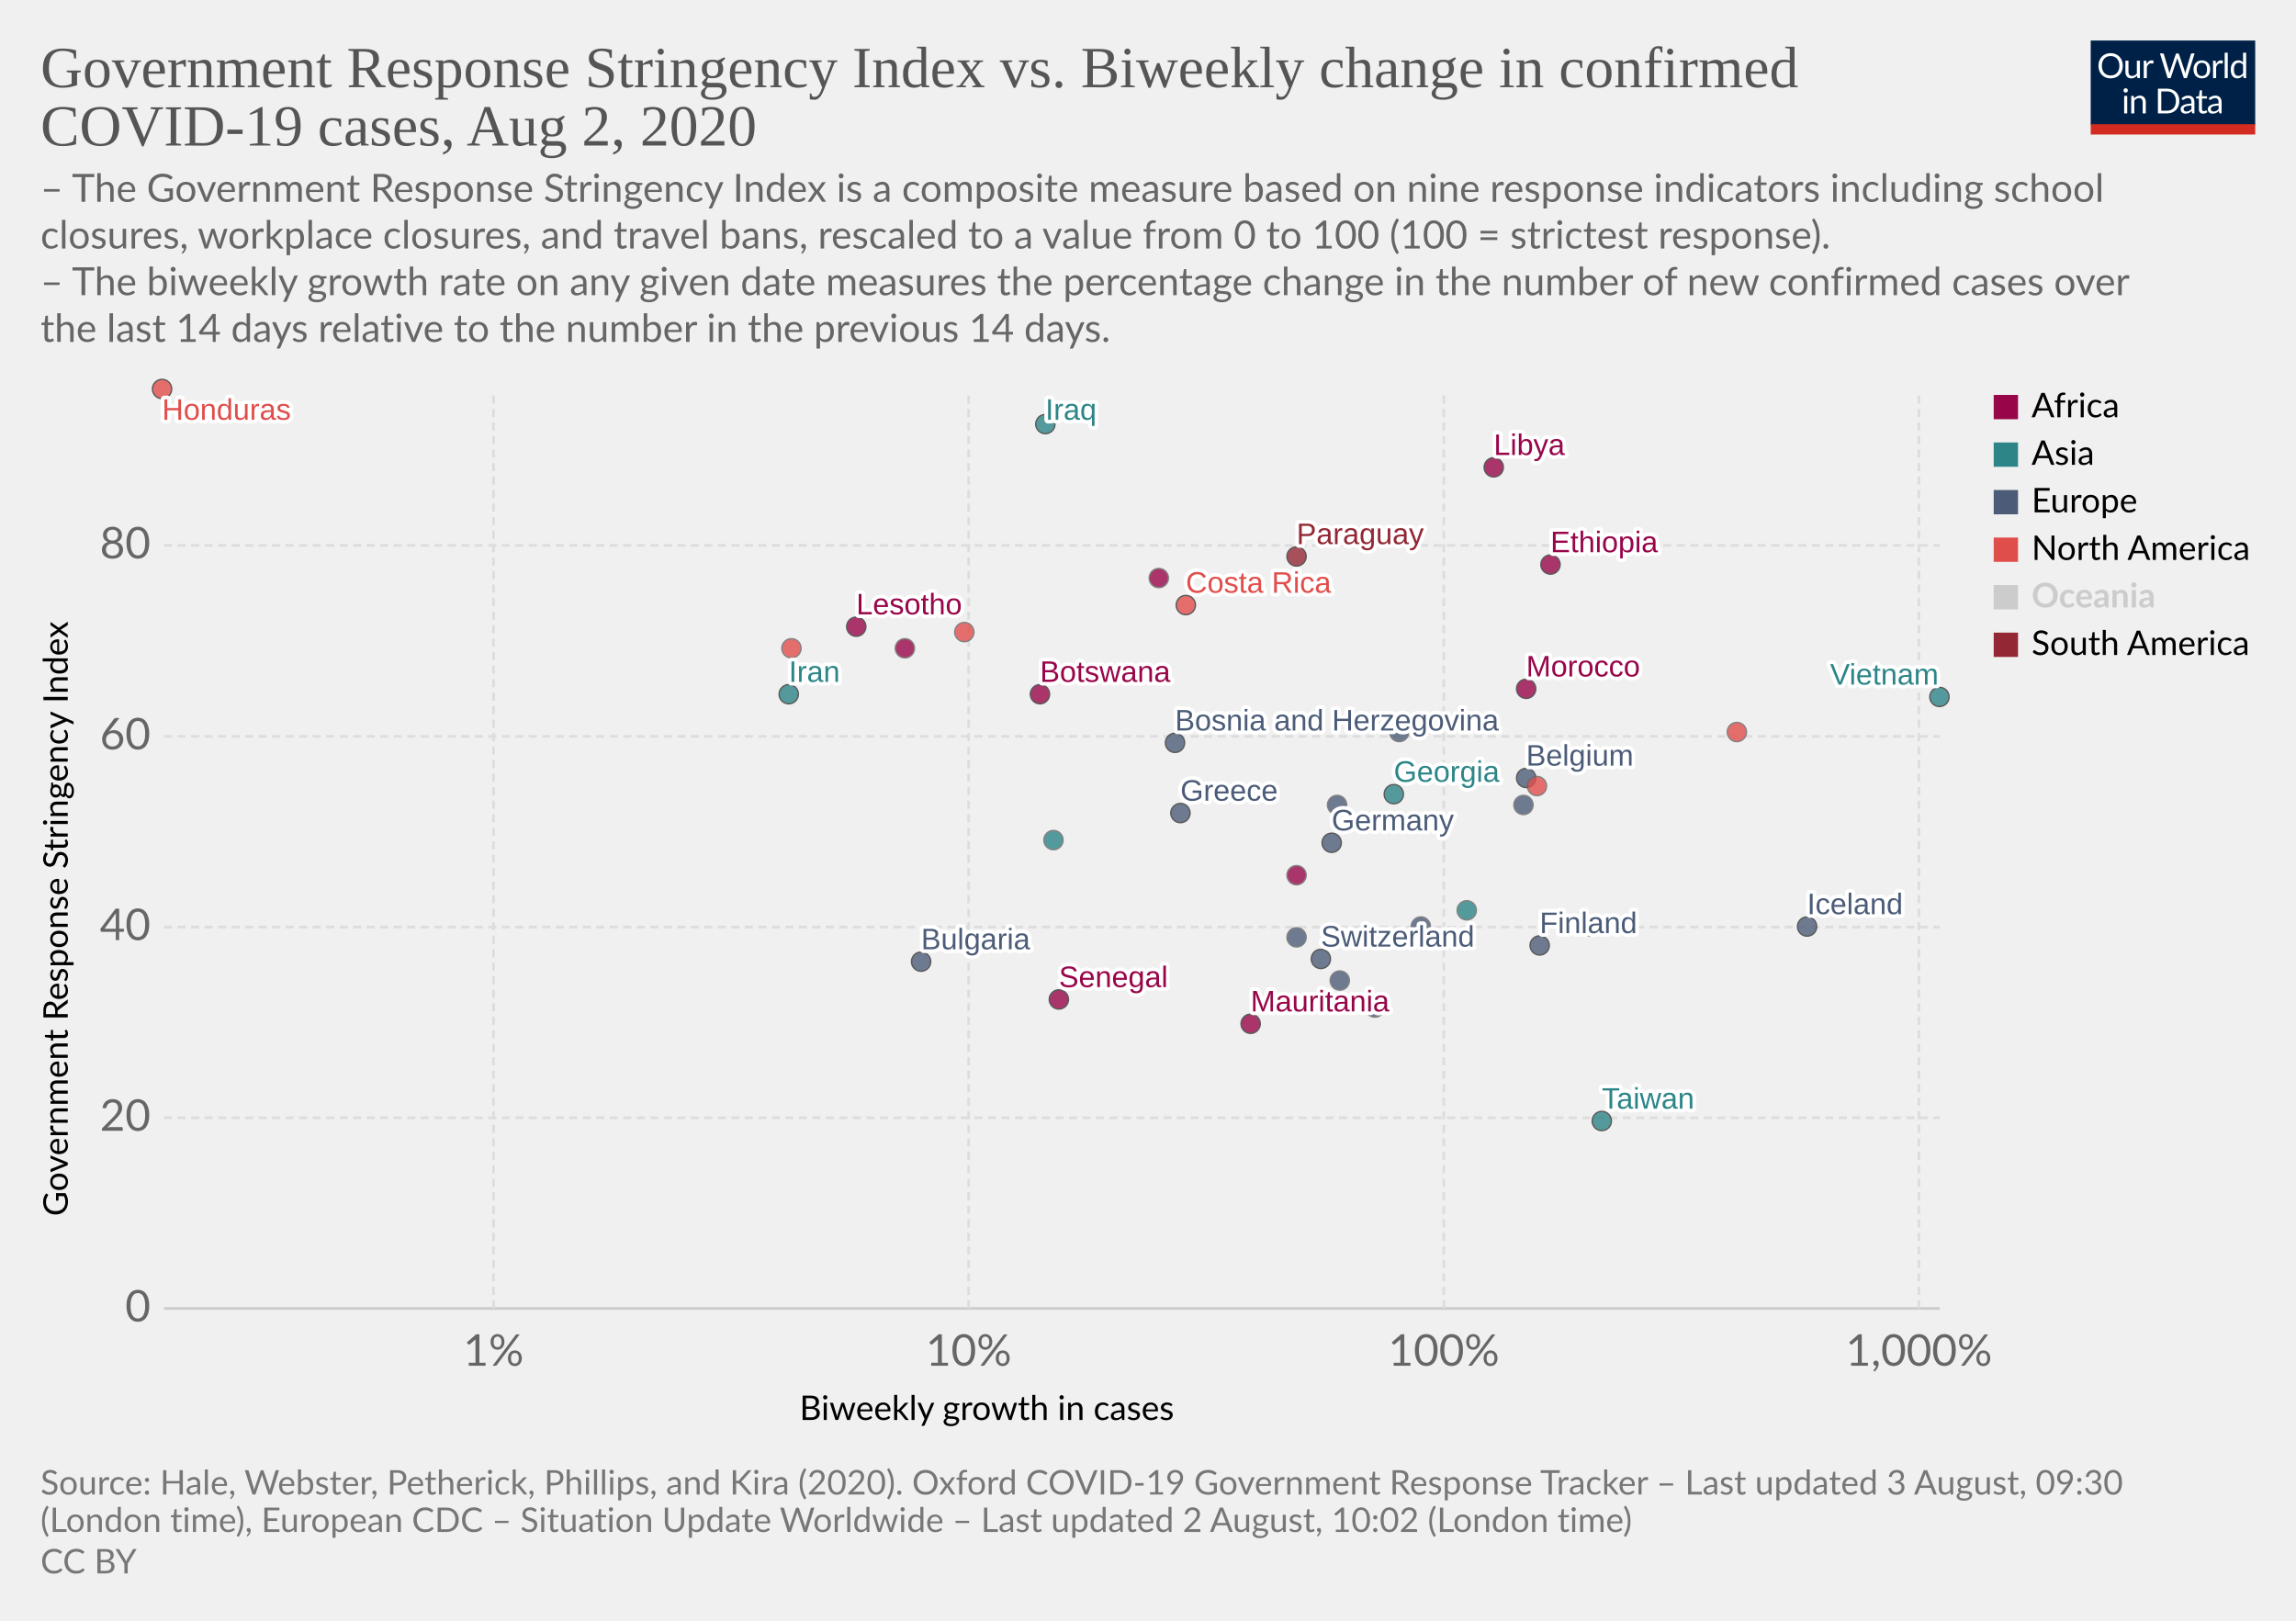
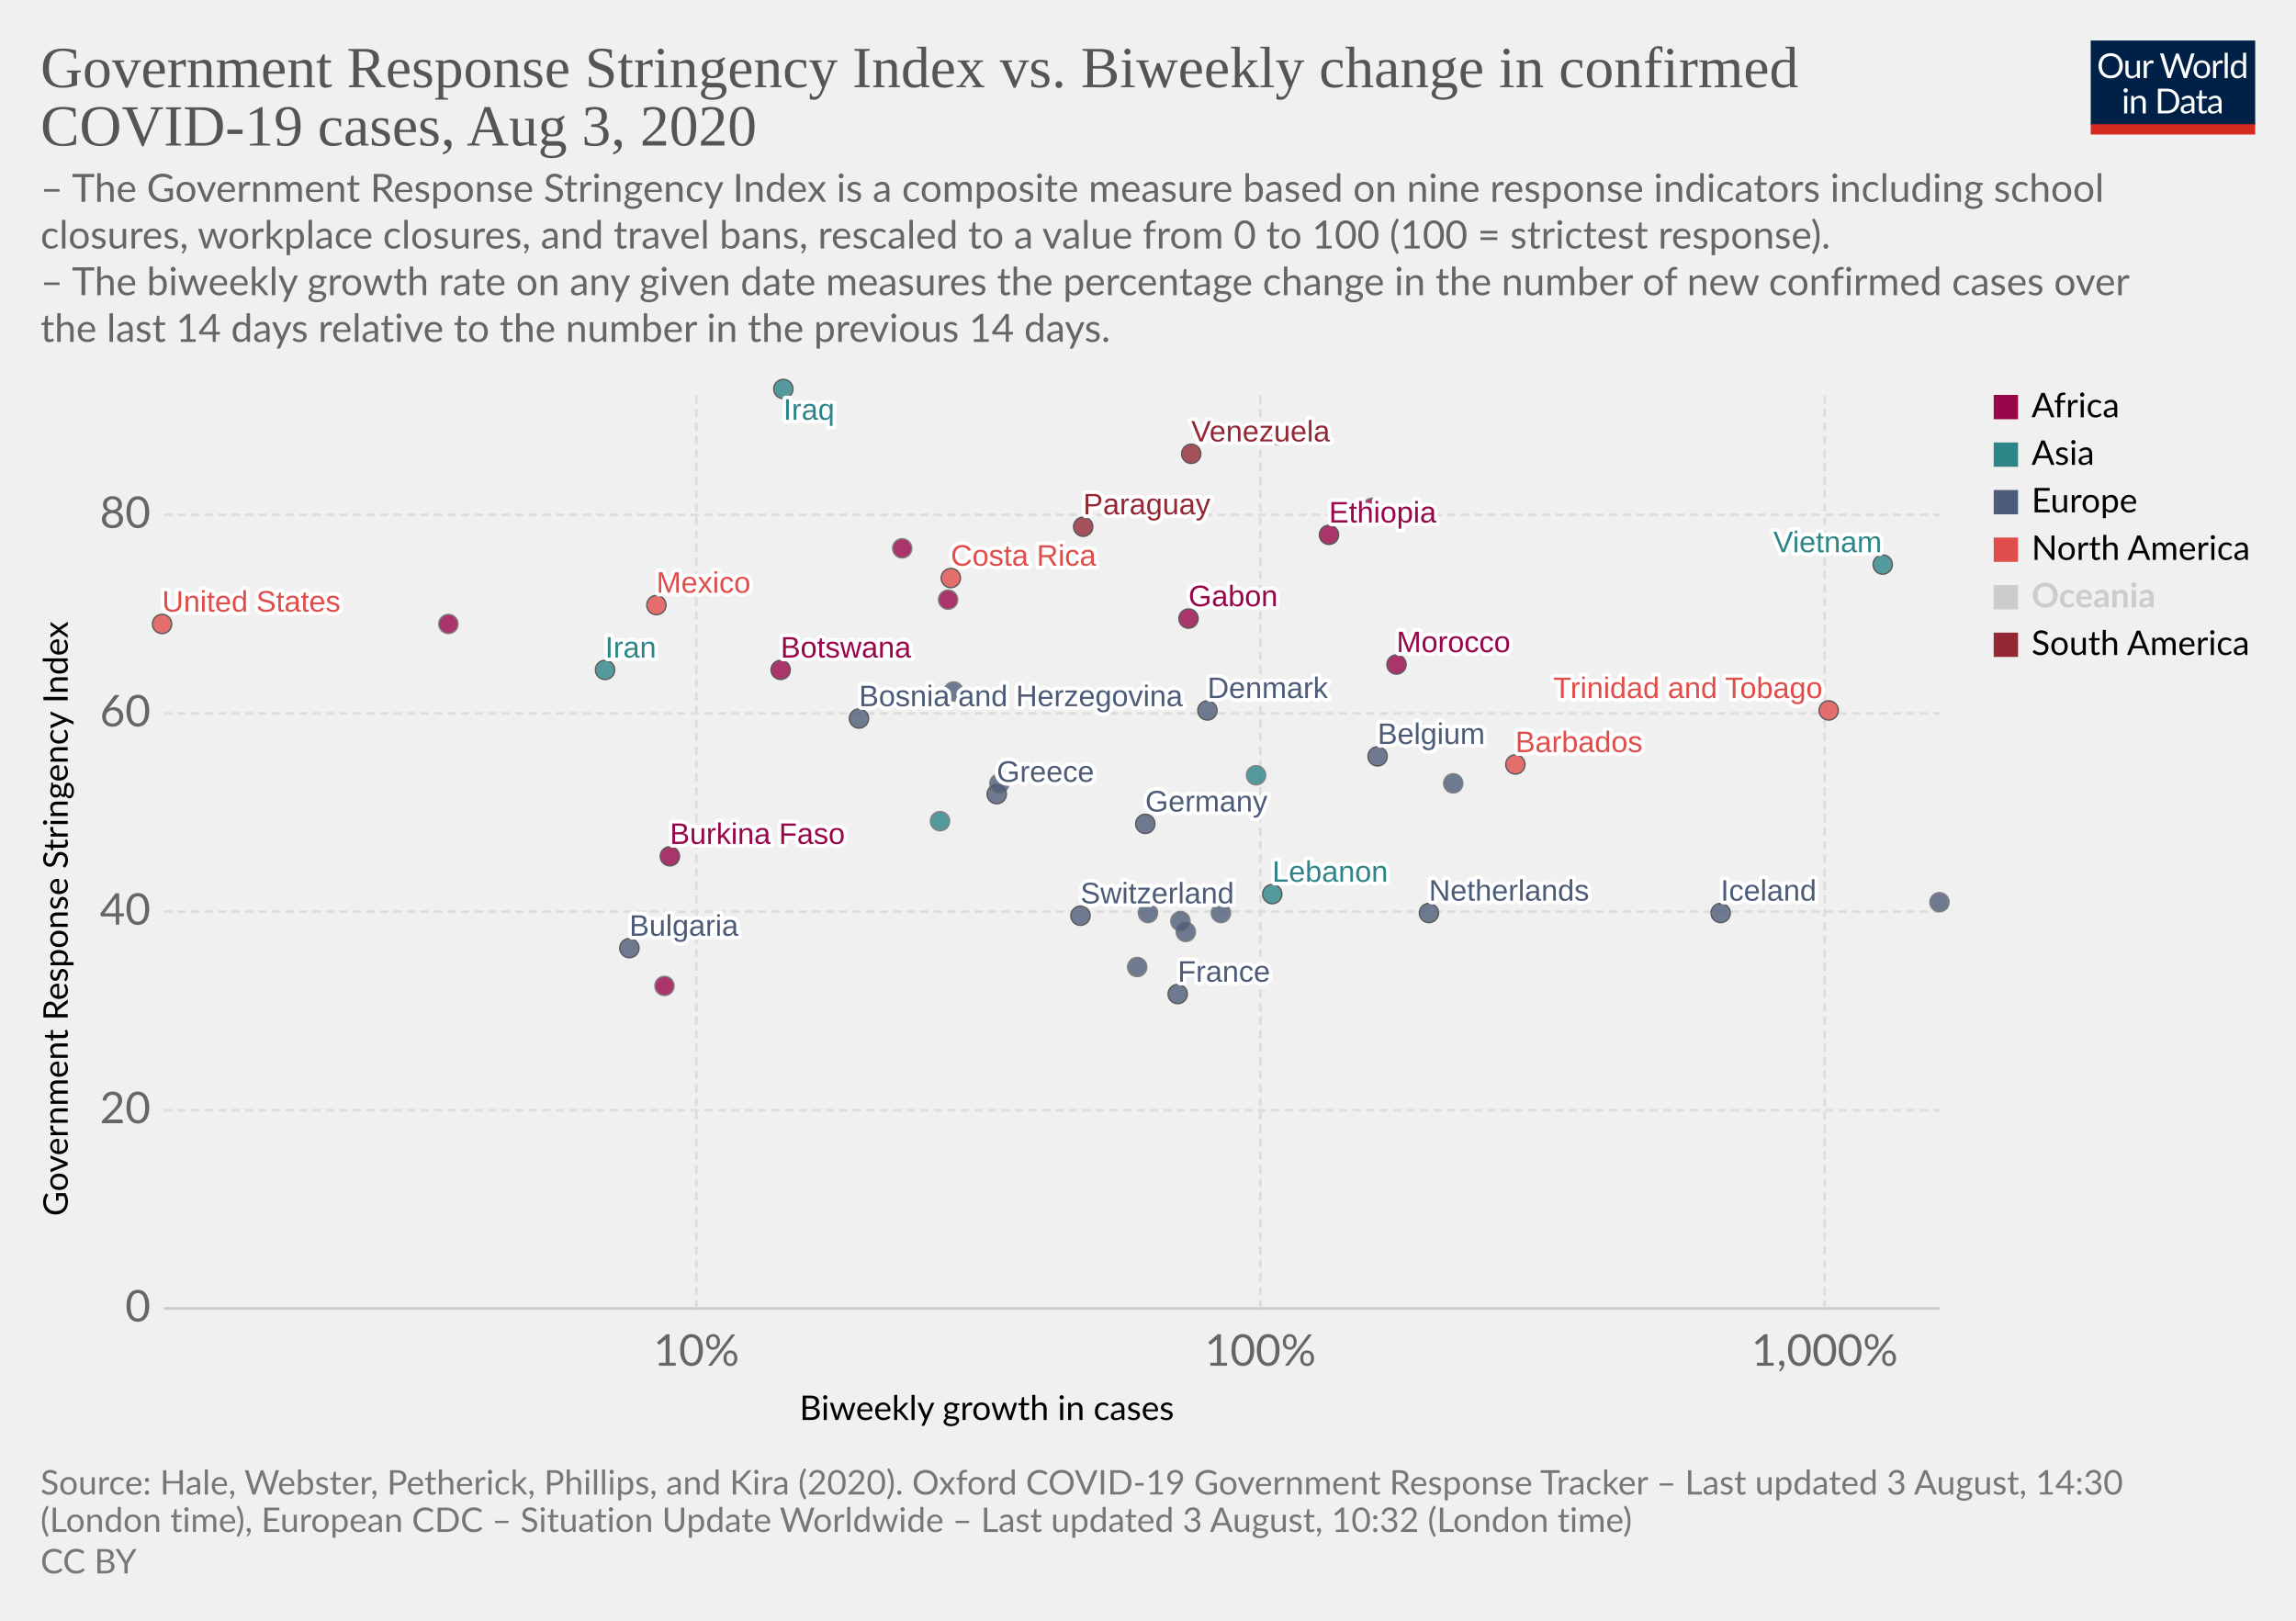
<svg xmlns="http://www.w3.org/2000/svg" version="1.1" style="background-color:#fff;-webkit-font-smoothing:antialiased" width="850" height="600" viewBox="0 0 850 600" font-family="Lato,'Helvetica Neue',Helvetica,Arial,sans-serif" font-size="18" text-rendering="optimizeLegibility">
  <g class="HeaderView">
    <g transform="matrix(.29 0 0 .29 774 15)">
      <svg width="210" height="120" viewBox="0 0 210 120" fill="none">
        <g clip-path="url(#clip0)">
          <path d="M0 0h210v107.89H0V0z" fill="#002147" />
          <path d="M40.98 32.25c0 2.36-.38 4.53-1.12 6.51a14.26 14.26 0 01-8.1 8.4c-1.9.78-4.02 1.17-6.34 1.17a16.6 16.6 0 01-6.33-1.17 14.31 14.31 0 01-8.08-8.4 18.29 18.29 0 01-1.12-6.51c0-2.36.38-4.53 1.12-6.5a14.32 14.32 0 018.07-8.44c1.92-.8 4.03-1.19 6.34-1.19 2.32 0 4.43.4 6.34 1.19 1.92.8 3.56 1.9 4.93 3.34a14.87 14.87 0 013.17 5.1 18.1 18.1 0 011.12 6.5zm-4.38 0c0-1.94-.26-3.68-.8-5.22a10.91 10.91 0 00-2.24-3.89 9.68 9.68 0 00-3.52-2.46 11.95 11.95 0 00-4.62-.86c-1.68 0-3.21.28-4.6.86a9.88 9.88 0 00-3.54 2.46 10.91 10.91 0 00-2.24 3.9c-.53 1.53-.8 3.27-.8 5.2 0 1.94.27 3.68.8 5.22a11.17 11.17 0 002.24 3.9 10.01 10.01 0 003.55 2.44c1.38.56 2.9.83 4.6.83 1.7 0 3.24-.27 4.61-.83a9.8 9.8 0 003.52-2.44 11.17 11.17 0 002.25-3.9c.53-1.54.8-3.28.8-5.21zm26.22-6.54V48H60.5c-.56 0-.9-.27-1.05-.81l-.31-2.4a12.45 12.45 0 01-3.26 2.6c-1.2.64-2.58.96-4.13.96-1.22 0-2.3-.2-3.24-.6a6.52 6.52 0 01-2.33-1.7 7.37 7.37 0 01-1.43-2.67c-.3-1.04-.46-2.2-.46-3.45V25.7h3.91v14.22c0 1.68.38 2.99 1.15 3.91.77.93 1.96 1.39 3.54 1.39 1.16 0 2.24-.27 3.23-.82a10.42 10.42 0 002.8-2.28V25.7h3.91zm8.61 4.47a9.94 9.94 0 012.6-3.56 5.64 5.64 0 013.76-1.3c.47 0 .92.05 1.34.15.44.1.83.27 1.17.49l-.3 2.92c-.09.37-.3.55-.66.55-.2 0-.5-.04-.9-.13a6.21 6.21 0 00-3.24.18c-.54.2-1.03.5-1.47.92-.42.4-.81.9-1.17 1.5-.33.58-.64 1.26-.92 2.02V48H67.7V25.71h2.25c.42 0 .72.08.88.25.16.16.27.44.33.83l.26 3.39zm61.16-13.7L122.75 48h-3.82l-7.99-24.05a21.95 21.95 0 01-.42-1.58 38.36 38.36 0 01-.44 1.58L102.05 48h-3.83L88.4 16.47h3.54c.38 0 .7.1.95.29.26.2.43.43.5.73l6.52 21.9c.1.4.2.83.28 1.28.1.46.2.94.29 1.46l.3-1.46c.12-.47.25-.9.38-1.27l7.41-21.91c.1-.25.26-.48.51-.69.27-.22.58-.33.95-.33h1.23c.38 0 .69.1.92.29.24.2.41.43.53.73l7.4 21.9a28.4 28.4 0 01.68 2.62 29.52 29.52 0 01.52-2.61l6.54-21.91c.07-.27.23-.5.48-.7.27-.21.58-.32.95-.32h3.32zm9.35 8.88c1.63 0 3.1.27 4.4.82a9.43 9.43 0 015.46 5.94c.5 1.4.74 2.98.74 4.73 0 1.76-.25 3.34-.74 4.75a9.43 9.43 0 01-5.46 5.92c-1.3.52-2.77.79-4.4.79-1.64 0-3.12-.27-4.44-.8a9.42 9.42 0 01-3.35-2.3c-.92-1-1.63-2.2-2.13-3.61-.49-1.41-.73-3-.73-4.75s.24-3.33.73-4.73c.5-1.43 1.2-2.64 2.13-3.63a9.4 9.4 0 013.35-2.31c1.32-.55 2.8-.82 4.44-.82zm0 19.89c2.2 0 3.84-.73 4.93-2.2 1.08-1.48 1.63-3.54 1.63-6.18 0-2.66-.55-4.72-1.63-6.2-1.09-1.49-2.73-2.23-4.93-2.23-1.12 0-2.09.2-2.93.57a5.7 5.7 0 00-2.06 1.65 7.5 7.5 0 00-1.24 2.67c-.26 1.04-.4 2.22-.4 3.54 0 2.64.55 4.7 1.64 6.18 1.1 1.47 2.76 2.2 4.99 2.2zm17.97-15.07a9.94 9.94 0 012.6-3.56 5.64 5.64 0 013.76-1.3c.47 0 .91.05 1.34.15.44.1.83.27 1.16.49l-.28 2.92c-.09.37-.31.55-.66.55-.2 0-.5-.04-.9-.13a6.2 6.2 0 00-3.24.18c-.54.2-1.03.5-1.47.92-.43.4-.82.9-1.17 1.5a13.1 13.1 0 00-.92 2.02V48h-3.94V25.71h2.24c.43 0 .72.08.88.25.17.16.28.44.33.83l.27 3.39zm15.04-14.59V48h-3.92V15.6h3.92zm19.55 15.43a6.22 6.22 0 00-2.38-2.05 6.7 6.7 0 00-2.86-.6c-2.07 0-3.66.75-4.77 2.23-1.12 1.48-1.68 3.6-1.68 6.33 0 1.46.13 2.7.38 3.74a7.29 7.29 0 001.1 2.56 4.35 4.35 0 001.78 1.45c.7.3 1.5.46 2.4.46 1.29 0 2.41-.3 3.36-.88a9.6 9.6 0 002.67-2.49V31.02zm3.91-15.43V48h-2.33c-.56 0-.9-.27-1.06-.81l-.35-2.71a12.13 12.13 0 01-3.25 2.77 8.28 8.28 0 01-4.23 1.06 7.31 7.31 0 01-6.14-2.9c-.73-.96-1.3-2.15-1.69-3.57a18.35 18.35 0 01.07-9.48 11.29 11.29 0 011.89-3.7 8.7 8.7 0 017.06-3.34 7.96 7.96 0 016.12 2.62V15.59h3.91zM46.61 70.71V93H42.7V70.71h3.91zm.84-7c0 .39-.08.75-.24 1.09a2.81 2.81 0 01-1.52 1.47 2.67 2.67 0 01-2.16 0 2.9 2.9 0 01-1.45-1.47 2.67 2.67 0 010-2.16c.15-.35.35-.65.6-.9.25-.27.53-.47.85-.62a2.67 2.67 0 012.16 0c.35.15.65.35.9.62.27.25.47.55.62.9.16.34.24.7.24 1.08zm7.97 10.24c.49-.54 1-1.04 1.54-1.48a9.85 9.85 0 013.66-1.84 8.96 8.96 0 015.43.35c.94.4 1.72.97 2.33 1.71a7.36 7.36 0 011.43 2.67c.32 1.04.49 2.19.49 3.45V93h-3.94V78.81c0-1.69-.4-3-1.17-3.92-.76-.93-1.93-1.4-3.5-1.4a6.6 6.6 0 00-3.25.83c-1 .56-1.92 1.31-2.77 2.27V93h-3.94V70.71h2.35c.56 0 .9.28 1.04.82l.3 2.42zm57.7 3.3c0 2.36-.37 4.5-1.11 6.44a14.3 14.3 0 01-3.17 4.98 14.1 14.1 0 01-4.93 3.2c-1.9.76-4.02 1.13-6.33 1.13H85.8V61.47h11.77c2.31 0 4.42.39 6.33 1.15a13.8 13.8 0 018.1 8.18 17.75 17.75 0 011.12 6.45zm-4.37 0c0-1.94-.26-3.67-.8-5.2a10.94 10.94 0 00-2.23-3.87 9.57 9.57 0 00-3.53-2.42 12.23 12.23 0 00-4.61-.83h-7.5v24.62h7.5c1.7 0 3.24-.28 4.61-.84a9.7 9.7 0 003.53-2.4 10.94 10.94 0 002.24-3.87c.53-1.53.8-3.26.8-5.2zm19.8 5.72c-1.8.06-3.34.2-4.62.44-1.26.22-2.3.51-3.1.88-.8.36-1.37.8-1.74 1.3-.35.5-.53 1.05-.53 1.67 0 .58.1 1.1.3 1.52a3 3 0 00.76 1.05c.34.27.73.46 1.17.6.45.11.94.17 1.45.17a7.28 7.28 0 003.5-.81 11.95 11.95 0 002.82-2.2v-4.62zm-12.65-9.11a12.73 12.73 0 013.98-2.66c1.43-.59 3-.88 4.73-.88 1.25 0 2.36.2 3.33.61a6.81 6.81 0 013.94 4.38c.33 1.04.5 2.19.5 3.43V93h-1.74a1.8 1.8 0 01-.88-.18c-.2-.13-.36-.38-.48-.74l-.44-2.12c-.59.55-1.16 1.03-1.72 1.46a9.48 9.48 0 01-3.74 1.7c-.69.15-1.46.23-2.3.23-.87 0-1.69-.12-2.45-.35a5.34 5.34 0 01-3.34-2.93 6.64 6.64 0 01-.49-2.64c0-.88.25-1.72.73-2.53a6.33 6.33 0 012.35-2.17c1.09-.63 2.5-1.15 4.25-1.54 1.75-.41 3.89-.65 6.42-.7v-1.75c0-1.73-.37-3.03-1.12-3.91-.75-.9-1.84-1.34-3.28-1.34-.97 0-1.78.12-2.44.37-.64.23-1.2.5-1.7.81l-1.23.82c-.33.23-.67.35-1 .35-.27 0-.5-.07-.69-.2a2.1 2.1 0 01-.48-.53l-.7-1.25zm27.67 19.5c-1.76 0-3.12-.5-4.07-1.48-.94-.98-1.41-2.4-1.41-4.25V74h-2.68a.9.9 0 01-.6-.2c-.16-.14-.24-.36-.24-.66v-1.56l3.65-.46.9-6.89a.9.9 0 01.29-.52.88.88 0 01.62-.22H142v7.67h6.44V74H142v13.38c0 .94.22 1.63.68 2.09.45.45 1.04.68 1.76.68a3.21 3.21 0 001.85-.53l.55-.35c.16-.12.3-.18.41-.18.2 0 .4.13.55.38l1.15 1.87a7.45 7.45 0 01-2.44 1.5c-.96.35-1.94.52-2.95.52zm19.68-10.4c-1.8.07-3.34.21-4.62.45-1.26.22-2.3.51-3.1.88-.8.36-1.37.8-1.74 1.3-.35.5-.53 1.05-.53 1.67 0 .58.1 1.1.3 1.52.18.42.44.77.76 1.05.34.27.73.46 1.17.6.45.11.94.17 1.45.17a7.3 7.3 0 003.5-.81 12.04 12.04 0 002.82-2.2v-4.62zm-12.65-9.1a12.72 12.72 0 013.99-2.66c1.42-.59 3-.88 4.72-.88 1.25 0 2.36.2 3.33.61a6.81 6.81 0 013.94 4.38c.33 1.04.5 2.19.5 3.43V93h-1.74a1.8 1.8 0 01-.88-.18c-.2-.13-.36-.38-.48-.74l-.44-2.12c-.59.55-1.16 1.03-1.72 1.46a9.48 9.48 0 01-3.74 1.7c-.69.15-1.46.23-2.3.23-.87 0-1.69-.12-2.45-.35a5.33 5.33 0 01-3.34-2.93 6.62 6.62 0 01-.49-2.64c0-.88.25-1.72.73-2.53a6.33 6.33 0 012.35-2.17c1.09-.63 2.5-1.15 4.25-1.54a31.2 31.2 0 016.42-.7v-1.75c0-1.73-.37-3.03-1.12-3.91-.75-.9-1.84-1.34-3.28-1.34-.97 0-1.78.12-2.44.37-.64.23-1.2.5-1.7.81-.46.3-.87.57-1.22.82-.34.23-.68.35-1.02.35-.26 0-.49-.07-.68-.2a1.88 1.88 0 01-.48-.53l-.7-1.25z" fill="#fff" />
          <path fill="#D42B21" d="M0 106.79h210V120H0z" />
        </g>
        <defs>
          <clipPath id="clip0">
            <path fill="#fff" d="M0 0h210v120H0z" />
          </clipPath>
        </defs>
      </svg>
    </g>
    <a href="https://ourworldindata.org/grapher/government-response-stringency-index-vs-biweekly-change-in-confirmed-covid-19-cases" target="_blank" font-family="&quot;Playfair Display&quot;,Georgia,&quot;Times New Roman&quot;,serif">
      <text font-size="21.6" x="15" y="32.3" fill="#555">
        <tspan x="15" y="32.28">Government Response Stringency Index vs. Biweekly change in confirmed</tspan>
-         <tspan x="15" y="53.88">COVID-19 cases, Aug 2, 2020</tspan>
+         <tspan x="15" y="53.88">COVID-19 cases, Aug 3, 2020</tspan>
      </text>
    </a>
    <text font-size="14.4" x="15" y="74.7" fill="#666">
      <tspan x="15" y="74.72">– The Government Response Stringency Index is a composite measure based on nine response indicators including school</tspan>
      <tspan x="15" y="92">closures, workplace closures, and travel bans, rescaled to a value from 0 to 100 (100 = strictest response).</tspan>
      <tspan x="15" y="109.28"> – The biweekly growth rate on any given date measures the percentage change in the number of new confirmed cases over</tspan>
      <tspan x="15" y="126.56">the last 14 days relative to the number in the previous 14 days.</tspan>
    </text>
  </g>
  <g class="ScatterPlot">
    <g class="AxisBoxView">
      <g class="HorizontalAxis">
        <text font-size="12.6" x="296" y="525.7">
          <tspan x="295.99" y="525.68">Biweekly growth in cases</tspan>
        </text>
-         <text x="182.7" y="505.6" fill="#666" text-anchor="middle" font-size="16.2">1%</text>
-         <text x="358.6" y="505.6" fill="#666" text-anchor="middle" font-size="16.2">10%</text>
-         <text x="534.5" y="505.6" fill="#666" text-anchor="middle" font-size="16.2">100%</text>
-         <text x="710.4" y="505.6" fill="#666" text-anchor="middle" font-size="16.2">1,000%</text>
+         <text x="257.8" y="505.6" fill="#666" text-anchor="middle" font-size="16.2">10%</text>
+         <text x="466.6" y="505.6" fill="#666" text-anchor="middle" font-size="16.2">100%</text>
+         <text x="675.5" y="505.6" fill="#666" text-anchor="middle" font-size="16.2">1,000%</text>
      </g>
      <g class="VerticalAxis">
        <text font-size="12.6" x="-450.2" y="25.1" transform="rotate(-90)">
          <tspan x="-450.2" y="25.08">Government Response Stringency Index</tspan>
        </text>
        <text x="55.74" y="484.4" fill="#666" dominant-baseline="middle" text-anchor="end" font-size="16.2">0</text>
-         <text x="55.74" y="413.8" fill="#666" dominant-baseline="middle" text-anchor="end" font-size="16.2">20</text>
-         <text x="55.74" y="343.2" fill="#666" dominant-baseline="middle" text-anchor="end" font-size="16.2">40</text>
-         <text x="55.74" y="272.6" fill="#666" dominant-baseline="middle" text-anchor="end" font-size="16.2">60</text>
-         <text x="55.74" y="201.9" fill="#666" dominant-baseline="middle" text-anchor="end" font-size="16.2">80</text>
+         <text x="55.74" y="411" fill="#666" dominant-baseline="middle" text-anchor="end" font-size="16.2">20</text>
+         <text x="55.74" y="337.5" fill="#666" dominant-baseline="middle" text-anchor="end" font-size="16.2">40</text>
+         <text x="55.74" y="264.1" fill="#666" dominant-baseline="middle" text-anchor="end" font-size="16.2">60</text>
+         <text x="55.74" y="190.6" fill="#666" dominant-baseline="middle" text-anchor="end" font-size="16.2">80</text>
      </g>
      <g class="AxisGridLines horizontalLines">
        <path stroke="#ccc" d="M60.74 484.4h657.35" />
-         <path stroke="#ddd" stroke-dasharray="3,2" d="M60.74 413.8h657.35M60.74 343.2h657.35M60.74 272.6h657.35M60.74 201.9h657.35" />
+         <path stroke="#ddd" stroke-dasharray="3,2" d="M60.74 411h657.35M60.74 337.5h657.35M60.74 264.1h657.35M60.74 190.6h657.35" />
      </g>
      <g class="AxisGridLines verticalLines" stroke="#ddd" stroke-dasharray="3,2">
-         <path d="M182.7 484.4v-340M358.6 484.4v-340M534.5 484.4v-340M710.4 484.4v-340" />
+         <path d="M257.8 484.4v-340M466.6 484.4v-340M675.5 484.4v-340" />
      </g>
    </g>
    <g class="PointsWithLabels clickable" clip-path="url(#a)" font-family="Arial, sans-serif">
      <path fill="rgba(255,255,255,0)" d="M60.74 144.4h657.35v340H60.74z" />
      <defs>
        <clipPath id="a">
          <path d="M50.74 134.4h677.35v360H50.74z" />
        </clipPath>
      </defs>
      <g class="key-Belgium_0">
-         <circle cx="565" cy="288" r="3.57" fill="#4C5C78" opacity=".8" stroke="#333" stroke-width=".5" />
+         <circle cx="510" cy="280" r="3.57" fill="#4C5C78" opacity=".8" stroke="#333" stroke-width=".5" />
      </g>
      <g class="key-Bulgaria_0">
-         <circle cx="341" cy="356" r="3.57" fill="#4C5C78" opacity=".8" stroke="#333" stroke-width=".5" />
+         <circle cx="233" cy="351" r="3.57" fill="#4C5C78" opacity=".8" stroke="#333" stroke-width=".5" />
      </g>
      <g class="key-Barbados_0">
-         <circle cx="569" cy="291" r="3.57" fill="#E04E4B" opacity=".8" stroke="#666" stroke-width=".5" />
+         <circle cx="561" cy="283" r="3.57" fill="#E04E4B" opacity=".8" stroke="#333" stroke-width=".5" />
      </g>
      <g class="key-Botswana_0">
-         <circle cx="385" cy="257" r="3.57" fill="#98064A" opacity=".8" stroke="#333" stroke-width=".5" />
+         <circle cx="289" cy="248" r="3.57" fill="#98064A" opacity=".8" stroke="#333" stroke-width=".5" />
      </g>
      <g class="key-Switzerland_0">
-         <circle cx="489" cy="355" r="3.57" fill="#4C5C78" opacity=".8" stroke="#333" stroke-width=".5" />
+         <circle cx="400" cy="339" r="3.57" fill="#4C5C78" opacity=".8" stroke="#333" stroke-width=".5" />
      </g>
      <g class="key-Costa-Rica_0">
-         <circle cx="439" cy="224" r="3.57" fill="#E04E4B" opacity=".8" stroke="#333" stroke-width=".5" />
+         <circle cx="352" cy="214" r="3.57" fill="#E04E4B" opacity=".8" stroke="#333" stroke-width=".5" />
      </g>
      <g class="key-Germany_0">
-         <circle cx="493" cy="312" r="3.57" fill="#4C5C78" opacity=".8" stroke="#333" stroke-width=".5" />
+         <circle cx="424" cy="305" r="3.57" fill="#4C5C78" opacity=".8" stroke="#333" stroke-width=".5" />
      </g>
      <g class="key-Denmark_0">
-         <circle cx="518" cy="271" r="3.57" fill="#4C5C78" opacity=".8" stroke="#666" stroke-width=".5" />
+         <circle cx="447" cy="263" r="3.57" fill="#4C5C78" opacity=".8" stroke="#333" stroke-width=".5" />
+       </g>
+       <g class="key-Gabon_0">
+         <circle cx="440" cy="229" r="3.57" fill="#98064A" opacity=".8" stroke="#333" stroke-width=".5" />
      </g>
      <g class="key-Trinidad-and-Tobago_0">
-         <circle cx="643" cy="271" r="3.57" fill="#E04E4B" opacity=".8" stroke="#666" stroke-width=".5" />
+         <circle cx="677" cy="263" r="3.57" fill="#E04E4B" opacity=".8" stroke="#333" stroke-width=".5" />
      </g>
      <g class="key-Ethiopia_0">
-         <circle cx="574" cy="209" r="3.57" fill="#98064A" opacity=".8" stroke="#333" stroke-width=".5" />
-       </g>
-       <g class="key-Mauritania_0">
-         <circle cx="463" cy="379" r="3.57" fill="#98064A" opacity=".8" stroke="#333" stroke-width=".5" />
+         <circle cx="492" cy="198" r="3.57" fill="#98064A" opacity=".8" stroke="#333" stroke-width=".5" />
      </g>
      <g class="key-Finland_0">
-         <circle cx="570" cy="350" r="3.57" fill="#4C5C78" opacity=".8" stroke="#333" stroke-width=".5" />
+         <circle cx="439" cy="345" r="3.57" fill="#4C5C78" opacity=".8" stroke="#666" stroke-width=".5" />
      </g>
      <g class="key-France_0">
-         <circle cx="509" cy="373" r="3.57" fill="#4C5C78" opacity=".8" stroke="#666" stroke-width=".5" />
+         <circle cx="436" cy="368" r="3.57" fill="#4C5C78" opacity=".8" stroke="#333" stroke-width=".5" />
      </g>
      <g class="key-Georgia_0">
-         <circle cx="516" cy="294" r="3.57" fill="#2D8587" opacity=".8" stroke="#333" stroke-width=".5" />
+         <circle cx="465" cy="287" r="3.57" fill="#2D8587" opacity=".8" stroke="#666" stroke-width=".5" />
      </g>
      <g class="key-Greece_0">
-         <circle cx="437" cy="301" r="3.57" fill="#4C5C78" opacity=".8" stroke="#333" stroke-width=".5" />
-       </g>
-       <g class="key-Honduras_0">
-         <circle cx="60" cy="144" r="3.57" fill="#E04E4B" opacity=".8" stroke="#333" stroke-width=".5" />
+         <circle cx="369" cy="294" r="3.57" fill="#4C5C78" opacity=".8" stroke="#333" stroke-width=".5" />
      </g>
      <g class="key-Hungary_0">
-         <circle cx="495" cy="298" r="3.57" fill="#4C5C78" opacity=".8" stroke="#666" stroke-width=".5" />
+         <circle cx="370" cy="290" r="3.57" fill="#4C5C78" opacity=".8" stroke="#666" stroke-width=".5" />
      </g>
      <g class="key-Ireland_0">
-         <circle cx="480" cy="347" r="3.57" fill="#4C5C78" opacity=".8" stroke="#666" stroke-width=".5" />
+         <circle cx="437" cy="341" r="3.57" fill="#4C5C78" opacity=".8" stroke="#666" stroke-width=".5" />
      </g>
      <g class="key-Iran_0">
-         <circle cx="292" cy="257" r="3.57" fill="#2D8587" opacity=".8" stroke="#333" stroke-width=".5" />
+         <circle cx="224" cy="248" r="3.57" fill="#2D8587" opacity=".8" stroke="#333" stroke-width=".5" />
      </g>
      <g class="key-Iraq_0">
-         <circle cx="387" cy="157" r="3.57" fill="#2D8587" opacity=".8" stroke="#333" stroke-width=".5" />
+         <circle cx="290" cy="144" r="3.57" fill="#2D8587" opacity=".8" stroke="#333" stroke-width=".5" />
      </g>
      <g class="key-Iceland_0">
-         <circle cx="669" cy="343" r="3.57" fill="#4C5C78" opacity=".8" stroke="#333" stroke-width=".5" />
+         <circle cx="637" cy="338" r="3.57" fill="#4C5C78" opacity=".8" stroke="#333" stroke-width=".5" />
      </g>
      <g class="key-Lebanon_0">
-         <circle cx="543" cy="337" r="3.57" fill="#2D8587" opacity=".8" stroke="#666" stroke-width=".5" />
+         <circle cx="471" cy="331" r="3.57" fill="#2D8587" opacity=".8" stroke="#333" stroke-width=".5" />
+       </g>
+       <g class="key-Venezuela_0">
+         <circle cx="441" cy="168" r="3.57" fill="#932834" opacity=".8" stroke="#333" stroke-width=".5" />
      </g>
      <g class="key-Vietnam_0">
-         <circle cx="718" cy="258" r="3.57" fill="#2D8587" opacity=".8" stroke="#333" stroke-width=".5" />
+         <circle cx="697" cy="209" r="3.57" fill="#2D8587" opacity=".8" stroke="#333" stroke-width=".5" />
      </g>
      <g class="key-Zimbabwe_0">
-         <circle cx="579" cy="200" r="3.57" fill="#98064A" opacity=".8" stroke="#666" stroke-width=".5" />
-       </g>
-       <g class="key-Taiwan_0">
-         <circle cx="593" cy="415" r="3.57" fill="#2D8587" opacity=".8" stroke="#333" stroke-width=".5" />
+         <circle cx="508" cy="188" r="3.57" fill="#98064A" opacity=".8" stroke="#666" stroke-width=".5" />
      </g>
      <g class="key-Angola_0">
-         <circle cx="429" cy="214" r="3.57" fill="#98064A" opacity=".8" stroke="#666" stroke-width=".5" />
+         <circle cx="334" cy="203" r="3.57" fill="#98064A" opacity=".8" stroke="#666" stroke-width=".5" />
      </g>
      <g class="key-Morocco_0">
-         <circle cx="565" cy="255" r="3.57" fill="#98064A" opacity=".8" stroke="#333" stroke-width=".5" />
+         <circle cx="517" cy="246" r="3.57" fill="#98064A" opacity=".8" stroke="#333" stroke-width=".5" />
      </g>
      <g class="key-Senegal_0">
-         <circle cx="392" cy="370" r="3.57" fill="#98064A" opacity=".8" stroke="#333" stroke-width=".5" />
+         <circle cx="246" cy="365" r="3.57" fill="#98064A" opacity=".8" stroke="#666" stroke-width=".5" />
      </g>
      <g class="key-Bosnia-and-Herzegovina_0">
-         <circle cx="435" cy="275" r="3.57" fill="#4C5C78" opacity=".8" stroke="#333" stroke-width=".5" />
+         <circle cx="318" cy="266" r="3.57" fill="#4C5C78" opacity=".8" stroke="#333" stroke-width=".5" />
      </g>
      <g class="key-Paraguay_0">
-         <circle cx="480" cy="206" r="3.57" fill="#932834" opacity=".8" stroke="#333" stroke-width=".5" />
+         <circle cx="401" cy="195" r="3.57" fill="#932834" opacity=".8" stroke="#333" stroke-width=".5" />
      </g>
      <g class="key-Cyprus_0">
-         <circle cx="564" cy="298" r="3.57" fill="#4C5C78" opacity=".8" stroke="#666" stroke-width=".5" />
+         <circle cx="538" cy="290" r="3.57" fill="#4C5C78" opacity=".8" stroke="#666" stroke-width=".5" />
      </g>
      <g class="key-Burkina-Faso_0">
-         <circle cx="480" cy="324" r="3.57" fill="#98064A" opacity=".8" stroke="#666" stroke-width=".5" />
+         <circle cx="248" cy="317" r="3.57" fill="#98064A" opacity=".8" stroke="#333" stroke-width=".5" />
      </g>
      <g class="key-Madagascar_0">
-         <circle cx="335" cy="240" r="3.57" fill="#98064A" opacity=".8" stroke="#666" stroke-width=".5" />
+         <circle cx="166" cy="231" r="3.57" fill="#98064A" opacity=".8" stroke="#666" stroke-width=".5" />
      </g>
      <g class="key-Libya_0">
-         <circle cx="553" cy="173" r="3.57" fill="#98064A" opacity=".8" stroke="#333" stroke-width=".5" />
+         <circle cx="473" cy="161" r="3.57" fill="#98064A" opacity=".8" stroke="#666" stroke-width=".5" />
      </g>
      <g class="key-Lesotho_0">
-         <circle cx="317" cy="232" r="3.57" fill="#98064A" opacity=".8" stroke="#333" stroke-width=".5" />
+         <circle cx="351" cy="222" r="3.57" fill="#98064A" opacity=".8" stroke="#666" stroke-width=".5" />
+       </g>
+       <g class="key-Kosovo_0">
+         <circle cx="353" cy="256" r="3.57" fill="#4C5C78" opacity=".8" stroke="#666" stroke-width=".5" />
      </g>
      <g class="key-Mexico_0">
-         <circle cx="357" cy="234" r="3.57" fill="#E04E4B" opacity=".8" stroke="#666" stroke-width=".5" />
+         <circle cx="243" cy="224" r="3.57" fill="#E04E4B" opacity=".8" stroke="#333" stroke-width=".5" />
      </g>
      <g class="key-Netherlands_0">
-         <circle cx="589" cy="343" r="3.57" fill="#4C5C78" opacity=".8" stroke="#666" stroke-width=".5" />
+         <circle cx="529" cy="338" r="3.57" fill="#4C5C78" opacity=".8" stroke="#333" stroke-width=".5" />
      </g>
      <g class="key-Norway_0">
-         <circle cx="496" cy="363" r="3.57" fill="#4C5C78" opacity=".8" stroke="#666" stroke-width=".5" />
+         <circle cx="421" cy="358" r="3.57" fill="#4C5C78" opacity=".8" stroke="#666" stroke-width=".5" />
+       </g>
+       <g class="key-Poland_0">
+         <circle cx="425" cy="338" r="3.57" fill="#4C5C78" opacity=".8" stroke="#666" stroke-width=".5" />
      </g>
      <g class="key-Romania_0">
-         <circle cx="526" cy="343" r="3.57" fill="#4C5C78" opacity=".8" stroke="#666" stroke-width=".5" />
+         <circle cx="452" cy="338" r="3.57" fill="#4C5C78" opacity=".8" stroke="#666" stroke-width=".5" />
+       </g>
+       <g class="key-San-Marino_0">
+         <circle cx="718" cy="334" r="3.57" fill="#4C5C78" opacity=".8" stroke="#666" stroke-width=".5" />
      </g>
      <g class="key-Thailand_0">
-         <circle cx="390" cy="311" r="3.57" fill="#2D8587" opacity=".8" stroke="#666" stroke-width=".5" />
+         <circle cx="348" cy="304" r="3.57" fill="#2D8587" opacity=".8" stroke="#666" stroke-width=".5" />
      </g>
      <g class="key-United-States_0">
-         <circle cx="293" cy="240" r="3.57" fill="#E04E4B" opacity=".8" stroke="#666" stroke-width=".5" />
+         <circle cx="60" cy="231" r="3.57" fill="#E04E4B" opacity=".8" stroke="#333" stroke-width=".5" />
      </g>
      <g class="backgroundLabels" fill="#333" font-size="11" font-weight="400">
-         <text x="565" y="283.43" fill="#fff" stroke="#fff" stroke-linecap="round" stroke-linejoin="round" stroke-width=".25em">Belgium</text>
-         <text x="565" y="283.43" fill="#4C5C78">Belgium</text>
-         <text x="341" y="351.43" fill="#fff" stroke="#fff" stroke-linecap="round" stroke-linejoin="round" stroke-width=".25em">Bulgaria</text>
-         <text x="341" y="351.43" fill="#4C5C78">Bulgaria</text>
-         <text x="385" y="252.43" fill="#fff" stroke="#fff" stroke-linecap="round" stroke-linejoin="round" stroke-width=".25em">Botswana</text>
-         <text x="385" y="252.43" fill="#98064A">Botswana</text>
-         <text x="489" y="350.43" fill="#fff" stroke="#fff" stroke-linecap="round" stroke-linejoin="round" stroke-width=".25em">Switzerland</text>
-         <text x="489" y="350.43" fill="#4C5C78">Switzerland</text>
-         <text x="439" y="219.43" fill="#fff" stroke="#fff" stroke-linecap="round" stroke-linejoin="round" stroke-width=".25em">Costa Rica</text>
-         <text x="439" y="219.43" fill="#E04E4B">Costa Rica</text>
-         <text x="493" y="307.43" fill="#fff" stroke="#fff" stroke-linecap="round" stroke-linejoin="round" stroke-width=".25em">Germany</text>
-         <text x="493" y="307.43" fill="#4C5C78">Germany</text>
-         <text x="574" y="204.43" fill="#fff" stroke="#fff" stroke-linecap="round" stroke-linejoin="round" stroke-width=".25em">Ethiopia</text>
-         <text x="574" y="204.43" fill="#98064A">Ethiopia</text>
-         <text x="463" y="374.43" fill="#fff" stroke="#fff" stroke-linecap="round" stroke-linejoin="round" stroke-width=".25em">Mauritania</text>
-         <text x="463" y="374.43" fill="#98064A">Mauritania</text>
-         <text x="570" y="345.43" fill="#fff" stroke="#fff" stroke-linecap="round" stroke-linejoin="round" stroke-width=".25em">Finland</text>
-         <text x="570" y="345.43" fill="#4C5C78">Finland</text>
-         <text x="516" y="289.43" fill="#fff" stroke="#fff" stroke-linecap="round" stroke-linejoin="round" stroke-width=".25em">Georgia</text>
-         <text x="516" y="289.43" fill="#2D8587">Georgia</text>
-         <text x="437" y="296.43" fill="#fff" stroke="#fff" stroke-linecap="round" stroke-linejoin="round" stroke-width=".25em">Greece</text>
-         <text x="437" y="296.43" fill="#4C5C78">Greece</text>
-         <text x="60" y="155.4" fill="#fff" stroke="#fff" stroke-linecap="round" stroke-linejoin="round" stroke-width=".25em">Honduras</text>
-         <text x="60" y="155.4" fill="#E04E4B">Honduras</text>
-         <text x="292" y="252.43" fill="#fff" stroke="#fff" stroke-linecap="round" stroke-linejoin="round" stroke-width=".25em">Iran</text>
-         <text x="292" y="252.43" fill="#2D8587">Iran</text>
-         <text x="387" y="155.4" fill="#fff" stroke="#fff" stroke-linecap="round" stroke-linejoin="round" stroke-width=".25em">Iraq</text>
-         <text x="387" y="155.4" fill="#2D8587">Iraq</text>
-         <text x="669" y="338.43" fill="#fff" stroke="#fff" stroke-linecap="round" stroke-linejoin="round" stroke-width=".25em">Iceland</text>
-         <text x="669" y="338.43" fill="#4C5C78">Iceland</text>
-         <text x="677.52" y="253.43" fill="#fff" stroke="#fff" stroke-linecap="round" stroke-linejoin="round" stroke-width=".25em">Vietnam</text>
-         <text x="677.52" y="253.43" fill="#2D8587">Vietnam</text>
-         <text x="593" y="410.43" fill="#fff" stroke="#fff" stroke-linecap="round" stroke-linejoin="round" stroke-width=".25em">Taiwan</text>
-         <text x="593" y="410.43" fill="#2D8587">Taiwan</text>
-         <text x="565" y="250.43" fill="#fff" stroke="#fff" stroke-linecap="round" stroke-linejoin="round" stroke-width=".25em">Morocco</text>
-         <text x="565" y="250.43" fill="#98064A">Morocco</text>
-         <text x="392" y="365.43" fill="#fff" stroke="#fff" stroke-linecap="round" stroke-linejoin="round" stroke-width=".25em">Senegal</text>
-         <text x="392" y="365.43" fill="#98064A">Senegal</text>
-         <text x="435" y="270.43" fill="#fff" stroke="#fff" stroke-linecap="round" stroke-linejoin="round" stroke-width=".25em">Bosnia and Herzegovina</text>
-         <text x="435" y="270.43" fill="#4C5C78">Bosnia and Herzegovina</text>
-         <text x="480" y="201.43" fill="#fff" stroke="#fff" stroke-linecap="round" stroke-linejoin="round" stroke-width=".25em">Paraguay</text>
-         <text x="480" y="201.43" fill="#932834">Paraguay</text>
-         <text x="553" y="168.43" fill="#fff" stroke="#fff" stroke-linecap="round" stroke-linejoin="round" stroke-width=".25em">Libya</text>
-         <text x="553" y="168.43" fill="#98064A">Libya</text>
-         <text x="317" y="227.43" fill="#fff" stroke="#fff" stroke-linecap="round" stroke-linejoin="round" stroke-width=".25em">Lesotho</text>
-         <text x="317" y="227.43" fill="#98064A">Lesotho</text>
+         <text x="510" y="275.43" fill="#fff" stroke="#fff" stroke-linecap="round" stroke-linejoin="round" stroke-width=".25em">Belgium</text>
+         <text x="510" y="275.43" fill="#4C5C78">Belgium</text>
+         <text x="233" y="346.43" fill="#fff" stroke="#fff" stroke-linecap="round" stroke-linejoin="round" stroke-width=".25em">Bulgaria</text>
+         <text x="233" y="346.43" fill="#4C5C78">Bulgaria</text>
+         <text x="561" y="278.43" fill="#fff" stroke="#fff" stroke-linecap="round" stroke-linejoin="round" stroke-width=".25em">Barbados</text>
+         <text x="561" y="278.43" fill="#E04E4B">Barbados</text>
+         <text x="289" y="243.43" fill="#fff" stroke="#fff" stroke-linecap="round" stroke-linejoin="round" stroke-width=".25em">Botswana</text>
+         <text x="289" y="243.43" fill="#98064A">Botswana</text>
+         <text x="400" y="334.43" fill="#fff" stroke="#fff" stroke-linecap="round" stroke-linejoin="round" stroke-width=".25em">Switzerland</text>
+         <text x="400" y="334.43" fill="#4C5C78">Switzerland</text>
+         <text x="352" y="209.43" fill="#fff" stroke="#fff" stroke-linecap="round" stroke-linejoin="round" stroke-width=".25em">Costa Rica</text>
+         <text x="352" y="209.43" fill="#E04E4B">Costa Rica</text>
+         <text x="424" y="300.43" fill="#fff" stroke="#fff" stroke-linecap="round" stroke-linejoin="round" stroke-width=".25em">Germany</text>
+         <text x="424" y="300.43" fill="#4C5C78">Germany</text>
+         <text x="447" y="258.43" fill="#fff" stroke="#fff" stroke-linecap="round" stroke-linejoin="round" stroke-width=".25em">Denmark</text>
+         <text x="447" y="258.43" fill="#4C5C78">Denmark</text>
+         <text x="440" y="224.43" fill="#fff" stroke="#fff" stroke-linecap="round" stroke-linejoin="round" stroke-width=".25em">Gabon</text>
+         <text x="440" y="224.43" fill="#98064A">Gabon</text>
+         <text x="575.03" y="258.43" fill="#fff" stroke="#fff" stroke-linecap="round" stroke-linejoin="round" stroke-width=".25em">Trinidad and Tobago</text>
+         <text x="575.03" y="258.43" fill="#E04E4B">Trinidad and Tobago</text>
+         <text x="492" y="193.43" fill="#fff" stroke="#fff" stroke-linecap="round" stroke-linejoin="round" stroke-width=".25em">Ethiopia</text>
+         <text x="492" y="193.43" fill="#98064A">Ethiopia</text>
+         <text x="436" y="363.43" fill="#fff" stroke="#fff" stroke-linecap="round" stroke-linejoin="round" stroke-width=".25em">France</text>
+         <text x="436" y="363.43" fill="#4C5C78">France</text>
+         <text x="369" y="289.43" fill="#fff" stroke="#fff" stroke-linecap="round" stroke-linejoin="round" stroke-width=".25em">Greece</text>
+         <text x="369" y="289.43" fill="#4C5C78">Greece</text>
+         <text x="224" y="243.43" fill="#fff" stroke="#fff" stroke-linecap="round" stroke-linejoin="round" stroke-width=".25em">Iran</text>
+         <text x="224" y="243.43" fill="#2D8587">Iran</text>
+         <text x="290" y="155.4" fill="#fff" stroke="#fff" stroke-linecap="round" stroke-linejoin="round" stroke-width=".25em">Iraq</text>
+         <text x="290" y="155.4" fill="#2D8587">Iraq</text>
+         <text x="637" y="333.43" fill="#fff" stroke="#fff" stroke-linecap="round" stroke-linejoin="round" stroke-width=".25em">Iceland</text>
+         <text x="637" y="333.43" fill="#4C5C78">Iceland</text>
+         <text x="471" y="326.43" fill="#fff" stroke="#fff" stroke-linecap="round" stroke-linejoin="round" stroke-width=".25em">Lebanon</text>
+         <text x="471" y="326.43" fill="#2D8587">Lebanon</text>
+         <text x="441" y="163.43" fill="#fff" stroke="#fff" stroke-linecap="round" stroke-linejoin="round" stroke-width=".25em">Venezuela</text>
+         <text x="441" y="163.43" fill="#932834">Venezuela</text>
+         <text x="656.52" y="204.43" fill="#fff" stroke="#fff" stroke-linecap="round" stroke-linejoin="round" stroke-width=".25em">Vietnam</text>
+         <text x="656.52" y="204.43" fill="#2D8587">Vietnam</text>
+         <text x="517" y="241.43" fill="#fff" stroke="#fff" stroke-linecap="round" stroke-linejoin="round" stroke-width=".25em">Morocco</text>
+         <text x="517" y="241.43" fill="#98064A">Morocco</text>
+         <text x="318" y="261.43" fill="#fff" stroke="#fff" stroke-linecap="round" stroke-linejoin="round" stroke-width=".25em">Bosnia and Herzegovina</text>
+         <text x="318" y="261.43" fill="#4C5C78">Bosnia and Herzegovina</text>
+         <text x="401" y="190.43" fill="#fff" stroke="#fff" stroke-linecap="round" stroke-linejoin="round" stroke-width=".25em">Paraguay</text>
+         <text x="401" y="190.43" fill="#932834">Paraguay</text>
+         <text x="248" y="312.43" fill="#fff" stroke="#fff" stroke-linecap="round" stroke-linejoin="round" stroke-width=".25em">Burkina Faso</text>
+         <text x="248" y="312.43" fill="#98064A">Burkina Faso</text>
+         <text x="243" y="219.43" fill="#fff" stroke="#fff" stroke-linecap="round" stroke-linejoin="round" stroke-width=".25em">Mexico</text>
+         <text x="243" y="219.43" fill="#E04E4B">Mexico</text>
+         <text x="529" y="333.43" fill="#fff" stroke="#fff" stroke-linecap="round" stroke-linejoin="round" stroke-width=".25em">Netherlands</text>
+         <text x="529" y="333.43" fill="#4C5C78">Netherlands</text>
+         <text x="60" y="226.43" fill="#fff" stroke="#fff" stroke-linecap="round" stroke-linejoin="round" stroke-width=".25em">United States</text>
+         <text x="60" y="226.43" fill="#E04E4B">United States</text>
      </g>
    </g>
    <g class="ScatterColorLegend clickable" cursor="pointer">
      <g class="legendMark">
        <path fill="#98064A" d="M738.09 146.2h9v9h-9z" />
        <text font-size="12.6" x="752.1" y="154.5">
          <tspan x="752.09" y="154.48">Africa</tspan>
        </text>
      </g>
      <g class="legendMark">
        <path fill="#2D8587" d="M738.09 163.8h9v9h-9z" />
        <text font-size="12.6" x="752.1" y="172.1">
          <tspan x="752.09" y="172.08">Asia</tspan>
        </text>
      </g>
      <g class="legendMark">
        <path fill="#4C5C78" d="M738.09 181.4h9v9h-9z" />
        <text font-size="12.6" x="752.1" y="189.7">
          <tspan x="752.09" y="189.68">Europe</tspan>
        </text>
      </g>
      <g class="legendMark">
        <path fill="#E04E4B" d="M738.09 199h9v9h-9z" />
        <text font-size="12.6" x="752.1" y="207.3">
          <tspan x="752.09" y="207.28">North America</tspan>
        </text>
      </g>
      <g class="legendMark" fill="#ccc">
        <path d="M738.09 216.6h9v9h-9z" />
        <text font-size="12.6" x="752.1" y="224.9" font-weight="700">
          <tspan x="752.09" y="224.88">Oceania</tspan>
        </text>
      </g>
      <g class="legendMark">
        <path fill="#932834" d="M738.09 234.2h9v9h-9z" />
        <text font-size="12.6" x="752.1" y="242.5">
          <tspan x="752.09" y="242.48">South America</tspan>
        </text>
      </g>
    </g>
  </g>
  <g class="SourcesFooter" fill="#777">
    <g class="clickable" fill="#777">
      <text font-size="12.6" x="15" y="553.3">
-         <tspan x="15" y="553.28">Source: Hale, Webster, Petherick, Phillips, and Kira (2020). Oxford COVID-19 Government Response Tracker – Last updated 3 August, 09:30</tspan>
-         <tspan x="15" y="567.14">(London time), European CDC – Situation Update Worldwide – Last updated 2 August, 10:02 (London time)</tspan>
+         <tspan x="15" y="553.28">Source: Hale, Webster, Petherick, Phillips, and Kira (2020). Oxford COVID-19 Government Response Tracker – Last updated 3 August, 14:30</tspan>
+         <tspan x="15" y="567.14">(London time), European CDC – Situation Update Worldwide – Last updated 3 August, 10:32 (London time)</tspan>
      </text>
    </g>
    <text font-size="12.6" x="15" y="582.5">
      <tspan x="15" y="582.48">
        <a class="cclogo" href="http://creativecommons.org/licenses/by/4.0/deed.en_US" target="_blank" fill="#777">CC BY</a>
      </tspan>
    </text>
  </g>
</svg>
